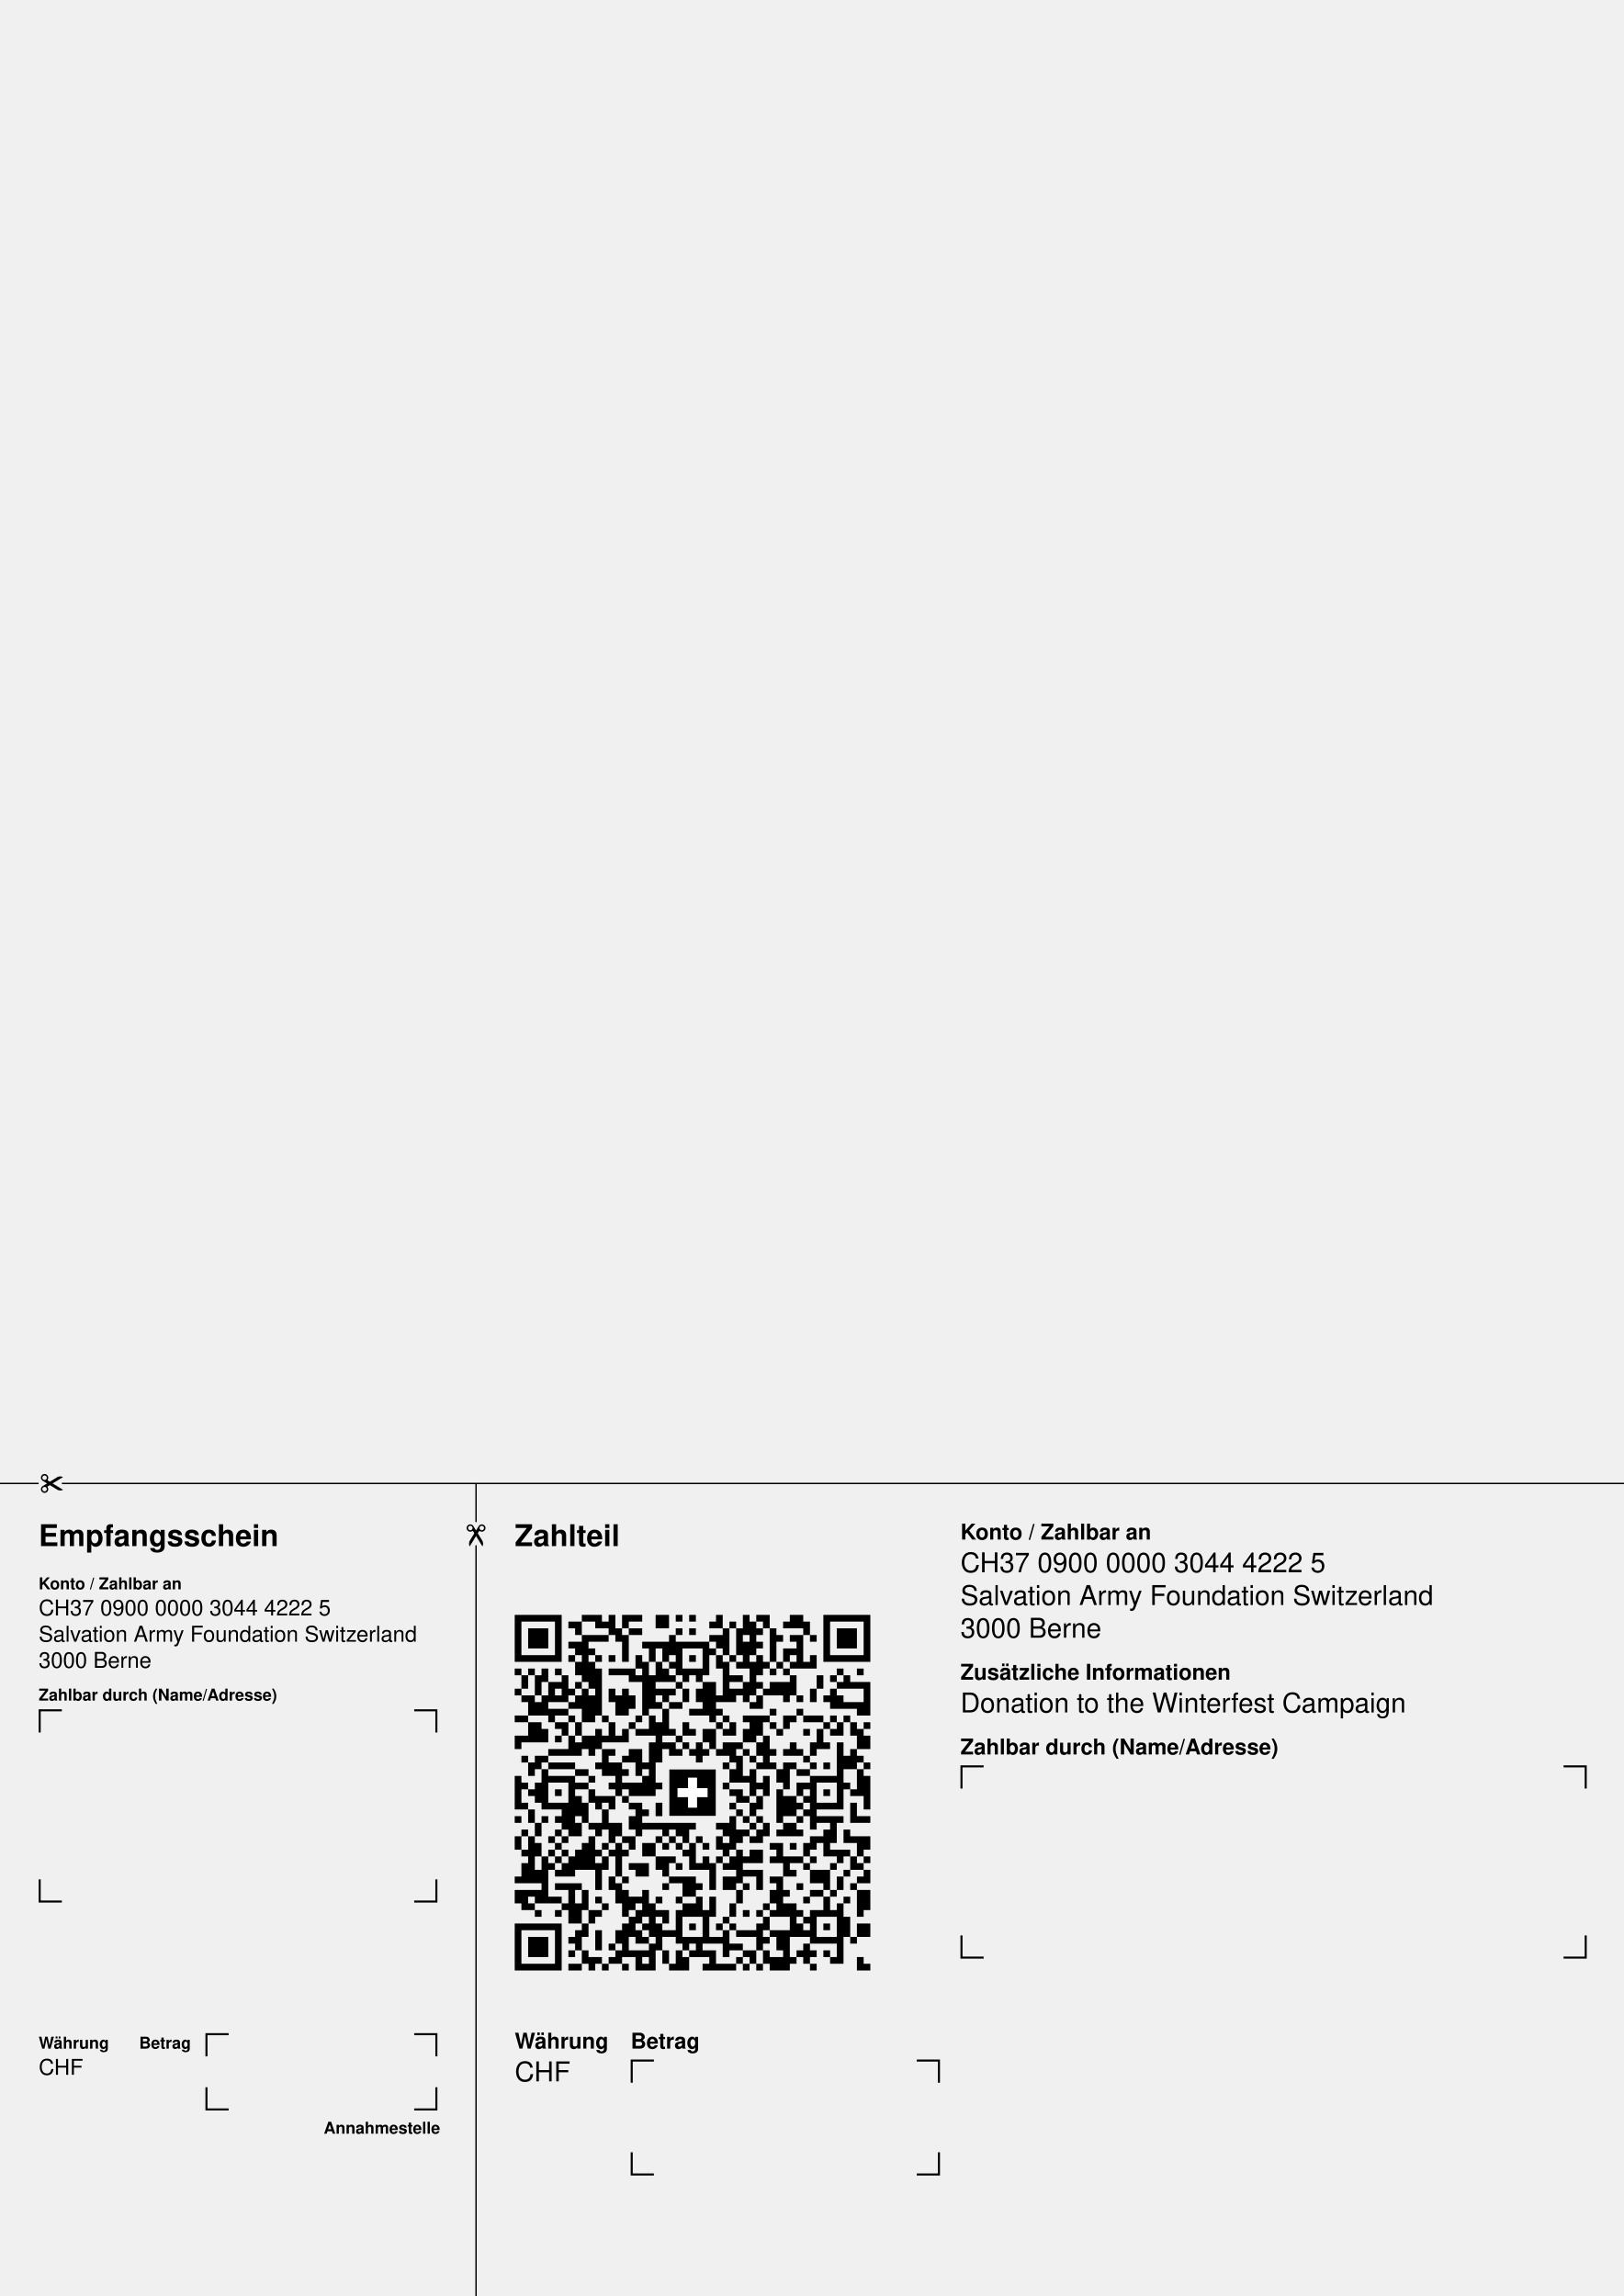
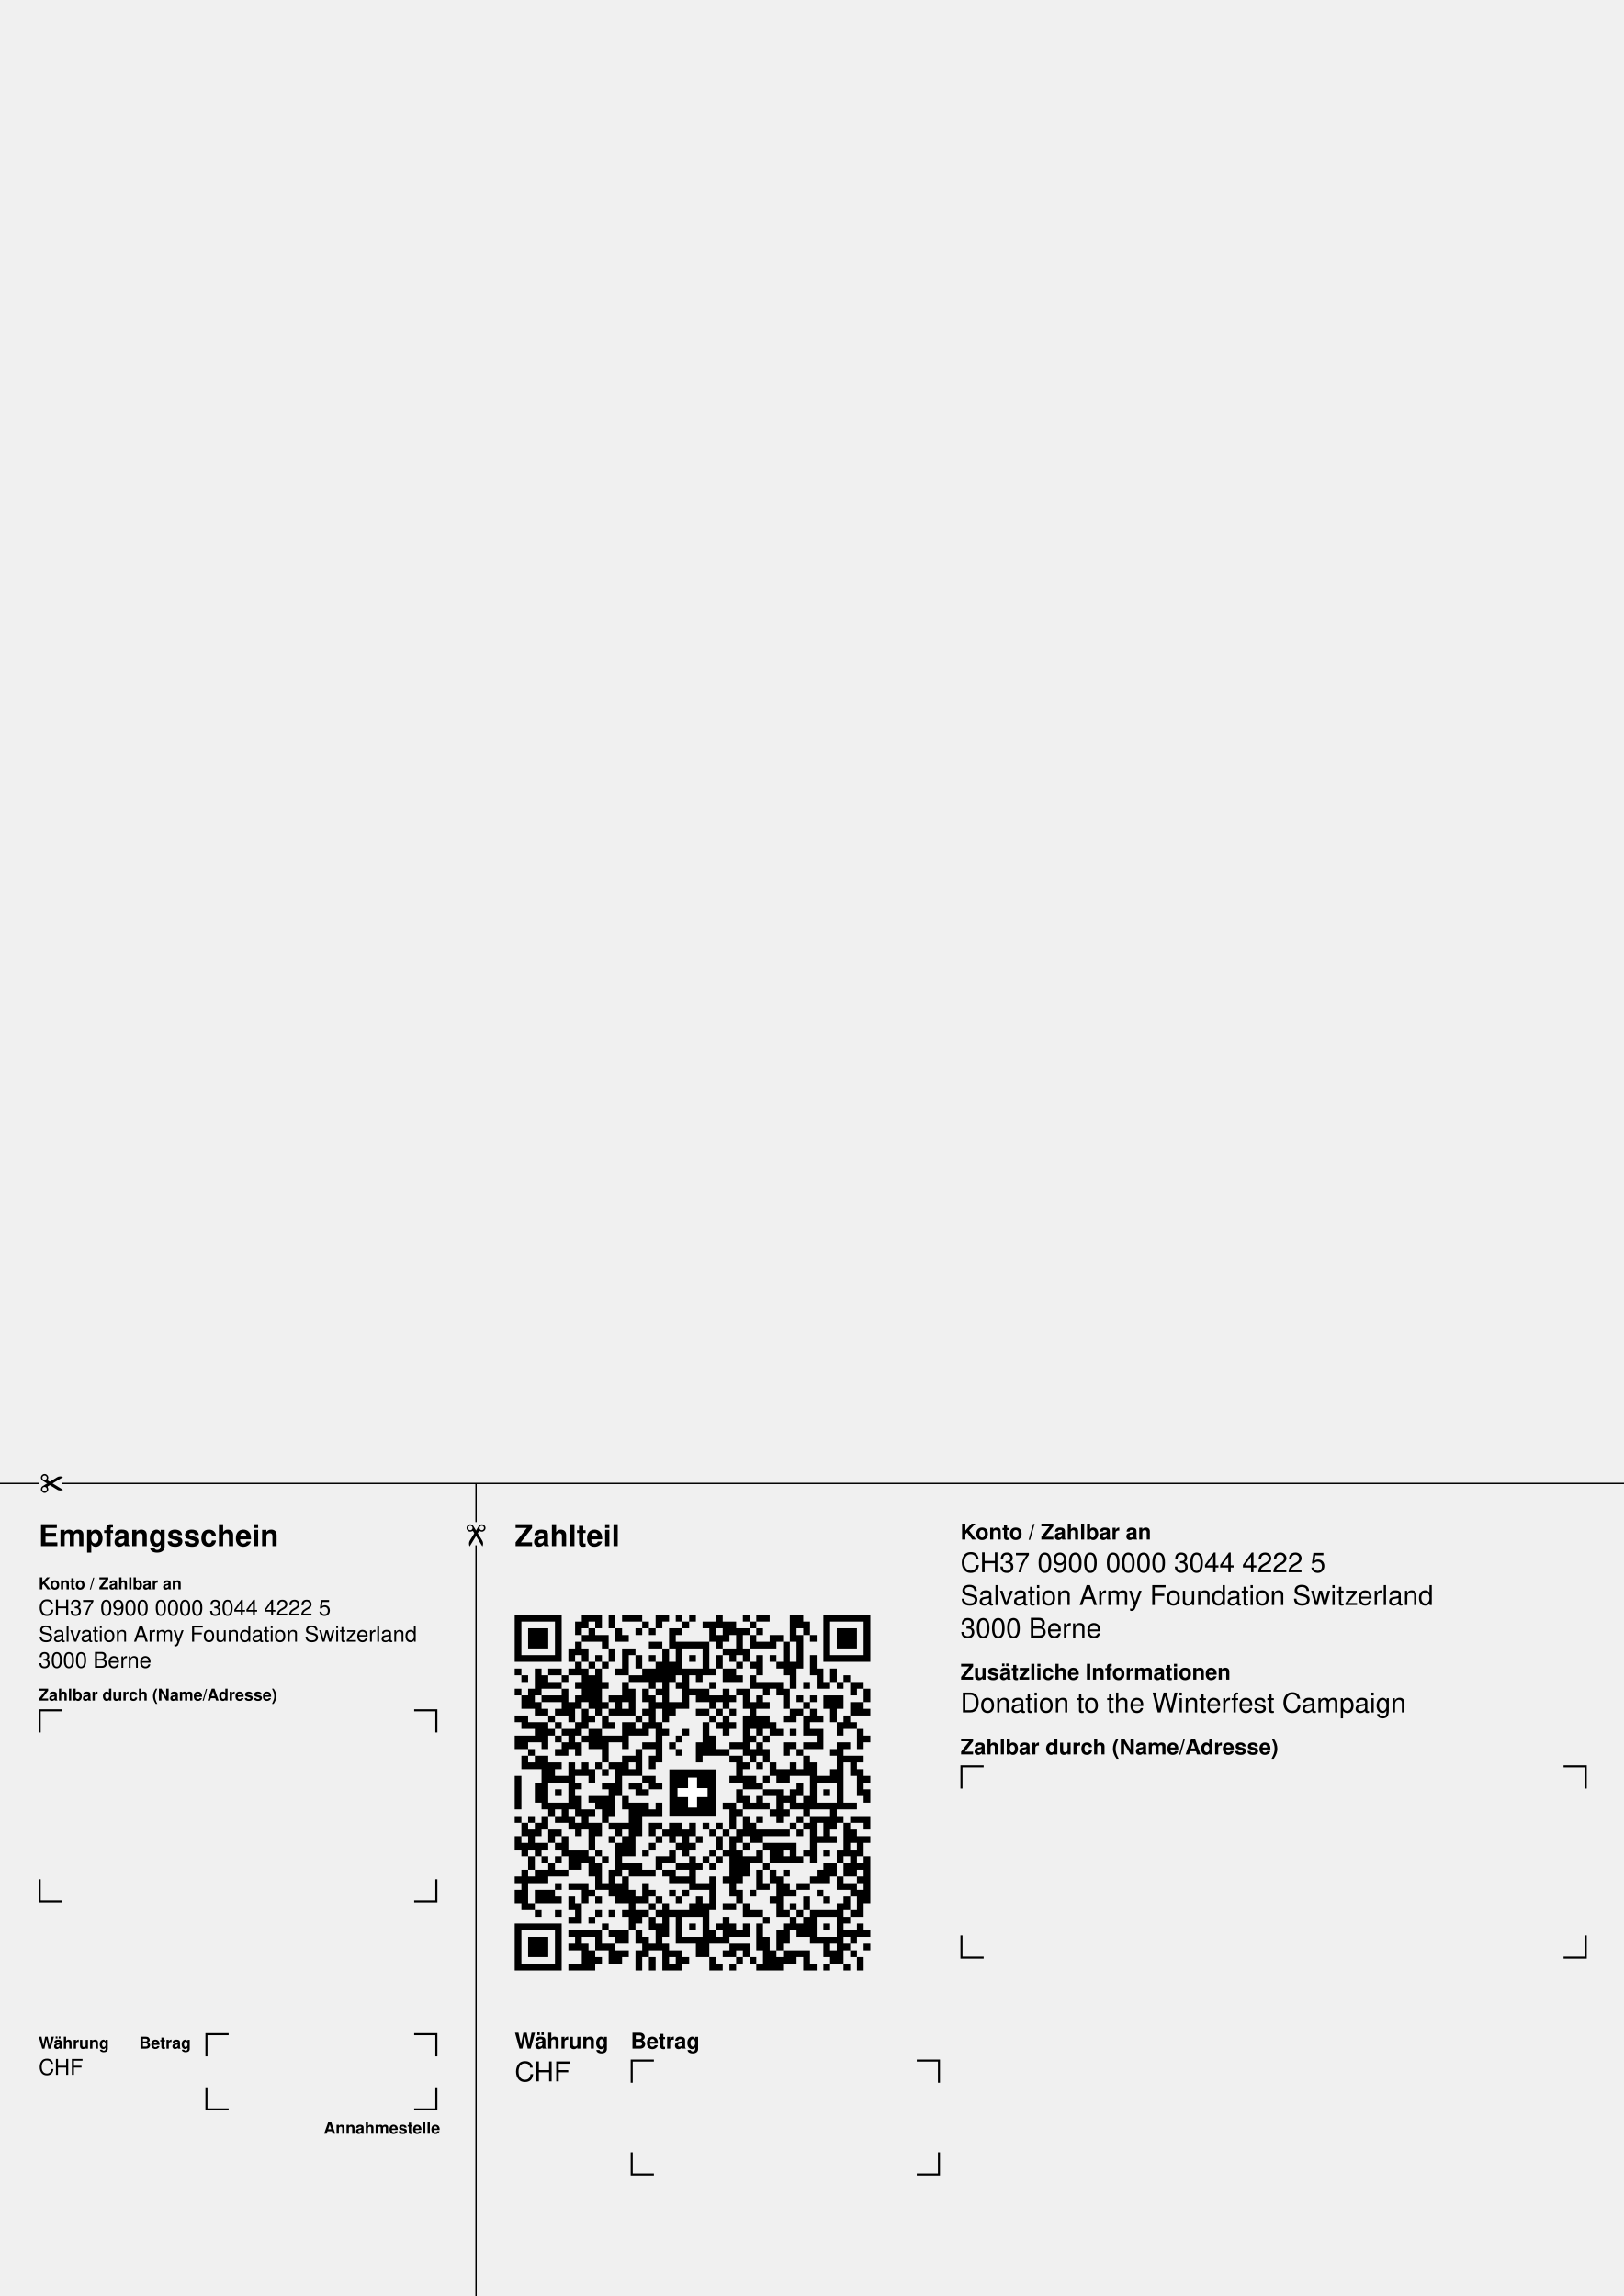
<svg xmlns="http://www.w3.org/2000/svg" width="210mm" height="297mm" version="1.1" viewBox="0 0 595.276 841.89">
  <g font-family="Helvetica,Arial" transform="translate(0 841.89)">
    <g transform="translate(188.702 -119.367) scale(2.46)">
-       <path d="M0,-53h7v1h-7zm10,0h3v1h-3zm4,0h1v3h-1zm2,0h3v1h-3zm5,0h2v2h-2zm3,0h1v1h-1z m2,0h1v1h-1zm4,0h1v2h-1zm4,0h1v3h-1zm2,0h2v1h-2zm5,0h2v2h-2zm5,0h7v1h-7z m-46,1h1v6h-1zm6,0h1v6h-1zm2,0h2v1h-2zm4,0h2v1h-2zm4,0h1v1h-1zm13,0h1v1h-1z m3,0h1v1h-1zm3,-0h1v5h-1zm2,0h1v1h-1zm3,0h1v1h-1zm3,0h1v2h-1zm3,-0h1v6h-1z m6,0h1v6h-1zm-50,1h3v3h-3zm7,0h1v1h-1zm6,0h1v2h-1zm2,0h2v1h-2zm7,0h1v1h-1z m2,0h1v1h-1zm5,-0h1v4h-1zm2,0h1v4h-1zm3,0h1v1h-1zm2,-0h1v5h-1zm10,0h3v3h-3z m-38,1h1v7h-1zm1,0h3v1h-3zm5,-0h1v4h-1zm7,0h1v3h-1zm6,0h2v1h-2zm10,0h1v1h-1z m2,0h2v1h-2zm3,0h1v1h-1zm-36,1h2v1h-2zm11,0h4v1h-4zm5,0h5v1h-5zm6,0h1v1h-1z m4,0h1v4h-1zm2,0h1v1h-1zm6,0h1v4h-1zm-33,1h1v1h-1zm2,0h1v1h-1zm9,0h1v2h-1z m2,0h1v2h-1zm2,0h1v4h-1zm4,0h1v4h-1zm1,-0h1v1h-1zm11,0h2v1h-2zm-39,1h5v1h-5z m7,0h1v1h-1zm4,0h1v1h-1zm2,0h1v1h-1zm4,0h1v2h-1zm8,-0h1v1h-1zm4,0h1v2h-1z m2,-0h1v1h-1zm4,0h1v3h-1zm4,-0h1v1h-1zm4,0h1v2h-1zm3,-0h5v1h-5zm-38,1h1v2h-1z m2,0h1v4h-1zm8,-0h1v8h-1zm2,0h1v3h-1zm2,0h1v1h-1zm8,-0h1v6h-1zm2,0h1v1h-1z m2,0h1v5h-1zm2,0h1v1h-1zm2,0h1v1h-1zm2,0h1v1h-1zm2,0h1v1h-1zm-43,1h1v1h-1z m2,0h1v1h-1zm2,0h1v2h-1zm2,0h1v1h-1zm6,-0h1v7h-1zm2,0h4v1h-4zm8,0h1v2h-1z m3,0h3v1h-3zm13,0h1v1h-1zm2,0h1v1h-1zm8,0h1v1h-1zm3,0h1v1h-1zm-50,1h1v2h-1z m2,0h1v3h-1zm4,-0h1v4h-1zm10,0h2v1h-2zm3,-0h1v5h-1zm3,0h1v1h-1zm2,0h1v1h-1z m2,0h1v1h-1zm5,0h2v1h-2zm9,0h1v3h-1zm4,0h1v2h-1zm2,0h1v1h-1zm2,0h1v2h-1z m-44,1h1v3h-1zm1,0h1v1h-1zm3,0h1v1h-1zm15,0h1v1h-1zm4,-0h2v5h-2zm6,0h1v3h-1z m2,0h1v1h-1zm2,0h3v2h-3zm10,0h1v1h-1zm2,0h3v1h-3zm-50,1h1v1h-1zm8,0h1v1h-1z m2,-0h1v5h-1zm4,0h1v2h-1zm2,0h1v4h-1zm5,0h3v1h-3zm4,-0h1v2h-1zm2,0h1v2h-1z m5,0h2v1h-2zm5,0h1v1h-1zm7,-0h1v2h-1zm3,0h1v3h-1zm5,0h1v4h-1zm-51,1h2v1h-2z m3,0h1v3h-1zm2,0h1v1h-1zm3,0h1v2h-1zm2,0h1v4h-1zm4,0h1v3h-1zm2,0h1v2h-1z m5,0h1v1h-1zm8,0h1v1h-1zm2,0h1v1h-1zm4,0h1v2h-1zm4,0h1v1h-1zm2,0h1v1h-1z m4,0h1v1h-1zm2,0h1v2h-1zm-46,1h2v2h-2zm6,0h1v1h-1zm13,0h1v1h-1zm2,0h2v1h-2z m12,0h1v1h-1zm14,0h3v1h-3zm-44,1h3v1h-3zm17,0h1v4h-1zm4,0h2v1h-2zm4,0h1v1h-1z m8,0h1v1h-1zm4,0h1v1h-1zm9,0h1v1h-1zm-51,1h2v1h-2zm5,0h1v1h-1zm3,0h1v1h-1z m5,0h1v1h-1zm5,0h1v1h-1zm2,0h1v3h-1zm9,0h1v1h-1zm2,0h1v1h-1zm3,0h4v1h-4z m6,0h2v1h-2zm3,0h3v1h-3zm4,0h1v1h-1zm2,0h1v1h-1zm-47,1h2v3h-2zm4,0h2v1h-2z m3,0h1v2h-1zm5,0h1v3h-1zm3,0h1v1h-1zm4,0h1v6h-1zm4,0h1v2h-1zm5,0h1v1h-1z m2,0h1v2h-1zm3,0h2v2h-2zm3,0h1v1h-1zm2,0h1v1h-1zm6,0h1v1h-1zm2,0h1v2h-1z m2,0h1v2h-1zm2,0h1v1h-1zm-48,1h1v2h-1zm3,0h1v1h-1zm5,0h1v3h-1zm4,0h1v2h-1z m2,0h2v1h-2zm5,0h1v1h-1zm3,0h1v1h-1zm2,0h2v2h-2zm3,0h1v1h-1zm3,0h1v2h-1z m5,0h1v1h-1zm4,0h1v1h-1zm2,0h1v3h-1zm2,0h1v1h-1zm4,0h1v3h-1zm-51,1h2v1h-2z m6,0h1v1h-1zm2,0h1v3h-1zm2,0h2v2h-2zm3,0h1v1h-1zm2,0h1v1h-1zm9,0h1v1h-1z m11,0h1v1h-1zm2,0h1v5h-1zm15,0h1v2h-1zm-52,1h1v1h-1zm9,0h1v2h-1zm11,0h1v8h-1z m2,0h2v1h-2zm3,0h1v1h-1zm2,0h1v3h-1zm2,0h1v1h-1zm2,0h2v2h-2zm2,0h1v1h-1z m3,0h1v2h-1zm5,0h1v2h-1zm3,0h1v2h-1zm2,0h1v1h-1zm2,0h1v10h-1zm-43,1h3v1h-3z m6,0h1v1h-1zm2,0h1v4h-1zm1,0h1v1h-1zm3,0h2v2h-2zm6,0h2v1h-2zm3,0h1v1h-1z m2,0h1v1h-1zm2,0h1v1h-1zm4,0h1v1h-1zm4,0h1v1h-1zm2,0h1v1h-1zm2,0h1v1h-1z m8,0h1v3h-1zm-49,1h1v1h-1zm2,0h2v1h-2zm13,0h1v1h-1zm16,0h2v1h-2zm3,0h1v1h-1z m8,0h1v1h-1zm6,0h1v2h-1zm2,0h1v1h-1zm-49,1h2v1h-2zm3,0h4v1h-4zm7,0h1v1h-1z m2,0h2v2h-2zm4,0h2v1h-2zm13,0h1v1h-1zm2,0h1v3h-1zm3,0h1v1h-1zm2,0h1v1h-1z m2,0h1v4h-1zm1,0h1v1h-1zm3,0h1v1h-1zm2,0h1v1h-1zm6,0h1v1h-1zm-50,1h1v1h-1z m2,0h1v6h-1zm5,0h2v1h-2zm7,0h1v1h-1zm2,0h1v1h-1zm14,0h1v2h-1zm3,0h1v4h-1z m4,0h1v2h-1zm3,0h2v1h-2zm9,0h1v4h-1zm-51,1h1v5h-1zm5,0h4v1h-4zm6,0h1v1h-1z m4,0h1v3h-1zm4,0h1v3h-1zm15,0h1v1h-1zm3,0h1v3h-1zm7,0h1v8h-1zm1,0h3v1h-3z m7,0h1v5h-1zm-51,1h1v1h-1zm2,0h1v3h-1zm5,0h1v8h-1zm1,0h2v1h-2zm5,0h1v1h-1z m2,0h3v1h-3zm5,0h1v1h-1zm10,0h1v1h-1zm5,0h1v1h-1zm6,0h2v1h-2zm7,0h1v1h-1z m-47,1h1v1h-1zm4,0h1v1h-1zm5,0h1v2h-1zm6,0h2v1h-2zm15,0h2v1h-2zm7,0h1v5h-1z m3,0h1v1h-1zm4,0h1v1h-1zm4,0h1v1h-1zm-41,1h1v3h-1zm3,0h3v1h-3zm4,0h1v1h-1z m17,0h2v1h-2zm3,0h1v2h-1zm4,-0h2v3h-2zm3,0h1v1h-1zm-42,1h1v1h-1zm4,0h3v1h-3z m5,0h1v3h-1zm2,0h1v1h-1zm2,0h1v1h-1zm3,0h2v1h-2zm4,-0h1v2h-1zm11,0h1v1h-1z m3,-0h1v2h-1zm7,0h1v1h-1zm3,0h3v1h-3zm5,0h1v3h-1zm-48,1h1v2h-1zm5,0h1v3h-1z m6,0h1v3h-1zm5,-0h1v4h-1zm1,0h1v1h-1zm14,0h1v1h-1zm10,0h1v1h-1zm-43,1h1v1h-1z m4,0h1v1h-1zm2,0h1v1h-1zm11,0h1v2h-1zm15,-0h1v5h-1zm2,0h1v1h-1zm2,0h1v1h-1z m6,0h1v1h-1zm3,0h4v1h-4zm6,0h2v1h-2zm-48,1h1v2h-1zm6,0h1v2h-1zm2,0h2v1h-2z m3,-0h2v2h-2zm5,0h8v1h-8zm11,0h2v1h-2zm5,0h1v1h-1zm2,-0h1v2h-1zm3,0h2v2h-2z m7,0h1v3h-1zm-46,1h1v1h-1zm5,0h1v1h-1zm6,0h1v1h-1zm10,0h1v1h-1zm2,0h2v1h-2z m7,0h1v1h-1zm2,0h2v1h-2zm3,0h1v2h-1zm3,0h1v1h-1zm3,0h1v1h-1zm4,0h1v4h-1z m3,0h1v2h-1zm-49,1h1v2h-1zm2,0h1v7h-1zm3,-0h1v1h-1zm2,0h1v1h-1zm4,0h1v5h-1z m3,0h1v1h-1zm2,0h2v1h-2zm5,0h1v1h-1zm2,0h1v1h-1zm2,0h1v1h-1zm2,0h1v1h-1z m3,0h1v2h-1zm3,0h1v1h-1zm2,0h1v1h-1zm9,0h2v1h-2zm6,0h3v1h-3zm-47,1h1v2h-1z m3,0h1v1h-1zm4,0h1v4h-1zm3,0h1v1h-1zm2,0h1v5h-1zm2,0h1v1h-1zm2,0h2v2h-2z m3,0h1v1h-1zm2,0h1v1h-1zm2,0h1v4h-1zm2,0h1v1h-1zm3,0h1v2h-1zm7,0h2v1h-2z m3,0h1v1h-1zm2,0h2v1h-2zm8,0h2v1h-2zm-50,1h1v1h-1zm4,0h1v1h-1zm2,0h1v1h-1z m2,0h1v3h-1zm3,0h1v1h-1zm2,0h1v1h-1zm2,0h1v1h-1zm9,0h1v1h-1zm8,0h1v5h-1z m2,0h2v2h-2zm4,0h1v2h-1zm4,0h1v1h-1zm4,0h3v1h-3zm4,0h1v1h-1zm-47,1h1v7h-1z m2,0h1v1h-1zm2,0h1v3h-1zm5,0h1v2h-1zm8,0h2v2h-2zm2,0h1v1h-1zm5,0h1v2h-1z m2,0h1v1h-1zm2,0h1v2h-1zm2,0h1v1h-1zm4,0h1v1h-1zm2,0h3v1h-3zm4,0h1v1h-1z m4,0h1v1h-1zm2,0h1v2h-1zm2,0h1v1h-1zm-51,1h1v3h-1zm4,0h1v1h-1zm2,0h1v2h-1z m5,0h1v4h-1zm5,0h3v1h-3zm7,0h1v1h-1zm3,0h1v1h-1zm2,0h1v4h-1zm2,0h1v1h-1z m9,0h1v2h-1zm3,0h1v1h-1zm4,0h1v1h-1zm4,0h1v1h-1zm-48,1h1v2h-1zm3,0h1v1h-1z m12,0h2v1h-2zm4,0h1v1h-1zm12,0h3v1h-3zm7,0h1v1h-1zm3,0h3v2h-3zm5,0h1v1h-1z m3,0h1v2h-1zm-52,1h1v1h-1zm14,0h1v2h-1zm2,0h1v1h-1zm7,0h4v1h-4zm8,0h2v2h-2z m5,0h1v2h-1zm2,0h2v1h-2zm10,0h1v2h-1zm3,0h1v1h-1zm-45,1h4v1h-4zm9,0h1v3h-1z m7,0h1v1h-1zm3,0h2v2h-2zm2,0h1v1h-1zm7,0h1v1h-1zm5,0h1v5h-1zm3,0h1v1h-1z m4,0h1v1h-1zm4,0h1v1h-1zm-50,1h4v1h-4zm8,0h1v5h-1zm2,0h1v3h-1zm6,0h1v4h-1z m3,0h1v4h-1zm14,-0h1v2h-1zm5,0h1v2h-1zm2,0h1v1h-1zm4,0h2v1h-2zm3,0h1v1h-1z m4,0h2v3h-2zm-51,1h2v1h-2zm3,0h1v1h-1zm2,0h2v1h-2zm7,0h1v1h-1zm5,0h2v1h-2z m4,0h1v1h-1zm3,0h1v1h-1zm3,0h1v3h-1zm2,0h1v3h-1zm14,-0h1v1h-1zm3,0h1v3h-1z m3,-0h1v1h-1zm-48,1h2v1h-2zm6,0h1v1h-1zm2,0h1v3h-1zm4,-0h1v1h-1zm4,0h1v1h-1z m3,0h1v5h-1zm5,0h2v2h-2zm7,0h1v2h-1zm5,0h1v1h-1zm3,0h2v2h-2zm8,0h1v9h-1z m-45,1h1v1h-1zm3,0h1v1h-1zm5,0h2v1h-2zm7,0h1v2h-1zm3,0h2v1h-2zm3,0h1v5h-1z m4,0h1v5h-1zm6,0h1v1h-1zm2,0h1v1h-1zm2,0h1v1h-1zm4,0h1v1h-1zm2,0h1v5h-1z m1,0h1v1h-1zm2,0h1v1h-1zm4,0h1v1h-1zm-40,1h1v1h-1zm6,0h1v3h-1zm5,0h1v1h-1z m9,0h1v1h-1zm6,0h1v2h-1zm4,0h1v3h-1zm2,0h1v1h-1zm6,0h1v3h-1zm-49,1h7v1h-7z m10,0h1v2h-1zm6,0h1v5h-1zm3,0h1v1h-1zm2,0h1v4h-1zm5,0h1v1h-1zm4,0h1v1h-1z m2,0h1v1h-1zm4,0h1v4h-1zm6,0h1v2h-1zm4,0h1v1h-1zm5,0h2v2h-2zm-51,1h1v6h-1z m6,0h1v6h-1zm3,0h1v3h-1zm3,0h1v3h-1zm3,0h1v2h-1zm3,0h1v2h-1zm4,-0h2v1h-2z m9,0h1v4h-1zm2,-0h3v1h-3zm5,0h3v1h-3zm5,0h1v1h-1zm-41,1h3v3h-3zm6,-0h1v1h-1z m11,0h1v1h-1zm6,0h3v1h-3zm4,0h2v1h-2zm8,0h1v1h-1zm2,0h2v2h-2zm6,-0h3v1h-3z m5,0h1v1h-1zm-36,1h1v1h-1zm6,0h1v4h-1zm5,0h1v1h-1zm2,0h1v2h-1zm5,0h2v1h-2z m11,0h1v3h-1zm-35,1h1v1h-1zm2,0h1v2h-1zm5,0h1v2h-1zm2,0h3v1h-3zm5,0h1v2h-1z m2,0h1v3h-1zm2,0h1v1h-1zm2,0h2v1h-2zm6,0h2v1h-2zm3,0h1v2h-1zm3,0h1v3h-1z m2,0h1v1h-1zm2,0h1v1h-1zm2,0h1v1h-1zm-35,1h2v1h-2zm3,0h1v1h-1zm4,0h1v2h-1z m7,0h1v2h-1zm4,0h1v2h-1zm4,0h1v1h-1zm2,0h1v1h-1zm3,0h2v2h-2zm3,0h1v1h-1z m6,0h1v1h-1zm4,0h1v2h-1zm-50,1h5v1h-5zm7,0h2v1h-2zm3,0h1v1h-1zm2,0h1v1h-1z m3,0h1v1h-1zm3,0h1v1h-1zm4,0h1v1h-1zm5,0h1v1h-1zm2,0h3v1h-3zm4,0h1v1h-1z m2,0h1v1h-1zm8,0h1v1h-1zm8,0h1v1h-1z" fill="#000000" />
+       <path d="M0,-53h7v1h-7zm10,0h3v1h-3zm4,0h1v2h-1zm2,0h3v1h-3zm5,0h2v1h-2zm3,0h1v1h-1z m2,0h1v1h-1zm4,0h1v2h-1zm4,0h1v1h-1zm2,0h2v1h-2zm5,0h2v2h-2zm5,0h7v1h-7z m-46,1h1v6h-1zm6,0h1v6h-1zm3,0h2v1h-2zm3,0h1v1h-1zm7,0h1v1h-1zm2,0h1v1h-1z m4,0h1v1h-1zm3,0h2v1h-2zm3,0h2v2h-2zm4,0h1v1h-1zm8,0h1v2h-1zm3,-0h1v6h-1z m6,0h1v6h-1zm-50,1h3v3h-3zm7,0h1v1h-1zm2,0h1v2h-1zm4,0h1v2h-1zm3,0h1v1h-1z m2,0h1v1h-1zm3,0h1v3h-1zm1,0h1v1h-1zm5,0h1v2h-1zm4,-0h1v4h-1zm1,0h1v1h-1z m2,0h1v1h-1zm5,0h1v2h-1zm7,0h3v3h-3zm-38,1h1v1h-1zm2,0h2v1h-2zm4,0h1v1h-1z m14,0h2v1h-2zm5,0h1v2h-1zm3,0h2v1h-2zm4,0h1v5h-1zm2,0h1v1h-1zm-35,1h1v2h-1z m4,0h1v1h-1zm7,0h2v1h-2zm4,0h5v1h-5zm6,0h1v1h-1zm6,0h3v1h-3zm4,0h1v5h-1z m-32,1h1v2h-1zm2,0h1v2h-1zm4,0h1v2h-1zm2,0h1v4h-1zm1,-0h1v1h-1zm5,0h1v11h-1z m2,0h1v4h-1zm4,0h1v4h-1zm3,-0h2v1h-2zm3,0h1v2h-1zm-33,1h5v1h-5zm11,0h1v1h-1z m6,0h1v2h-1zm2,-0h1v1h-1zm6,0h1v1h-1zm4,0h1v2h-1zm2,-0h1v1h-1zm4,0h1v3h-1z m2,-0h1v1h-1zm6,0h1v3h-1zm3,-0h5v1h-5zm-38,1h1v2h-1zm2,0h1v1h-1zm2,0h1v1h-1z m8,0h1v3h-1zm2,0h1v3h-1zm10,0h1v1h-1zm2,0h1v1h-1zm4,0h1v1h-1zm2,0h1v4h-1z m-41,1h1v1h-1zm3,0h1v4h-1zm2,0h2v1h-2zm3,0h1v1h-1zm2,-0h1v5h-1zm2,0h1v7h-1z m3,0h1v1h-1zm4,0h2v2h-2zm6,-0h1v6h-1zm1,0h2v1h-2zm3,0h1v1h-1zm2,0h2v2h-2z m14,0h1v3h-1zm2,0h1v2h-1zm-46,1h1v1h-1zm3,0h1v2h-1zm3,0h1v1h-1zm4,-0h1v5h-1z m6,0h2v1h-2zm10,0h1v1h-1zm6,0h1v1h-1zm2,0h1v2h-1zm14,0h1v1h-1zm-44,1h2v1h-2z m4,0h1v1h-1zm4,0h1v1h-1zm3,-0h1v3h-1zm4,0h1v1h-1zm4,0h1v1h-1zm5,0h1v1h-1z m7,0h4v1h-4zm7,0h1v1h-1zm3,0h1v1h-1zm2,0h1v1h-1zm2,0h2v1h-2zm-50,1h1v1h-1z m2,-0h1v3h-1zm5,0h1v4h-1zm10,0h1v4h-1zm2,0h1v2h-1zm2,0h1v1h-1zm5,0h3v1h-3z m5,-0h1v3h-1zm2,0h2v1h-2zm4,0h1v1h-1zm2,0h2v1h-2zm11,0h1v1h-1zm2,-0h1v2h-1z m-51,1h1v2h-1zm3,0h3v1h-3zm5,0h1v2h-1zm5,0h2v1h-2zm6,0h1v5h-1zm7,0h4v1h-4z m5,0h1v1h-1zm2,0h1v2h-1zm2,0h1v2h-1zm4,0h1v2h-1zm2,0h1v1h-1zm2,0h1v1h-1z m2,0h3v2h-3zm-43,1h1v2h-1zm5,0h1v3h-1zm5,0h1v1h-1zm2,0h1v2h-1zm6,0h1v1h-1z m2,0h2v1h-2zm6,0h1v1h-1zm6,0h1v4h-1zm2,0h1v1h-1zm6,0h1v1h-1zm7,0h2v2h-2z m-46,1h1v1h-1zm2,0h1v1h-1zm4,0h1v3h-1zm4,0h1v1h-1zm2,0h1v1h-1zm3,0h1v1h-1z m4,0h1v1h-1zm4,0h2v1h-2zm3,0h1v1h-1zm2,0h1v1h-1zm9,0h2v1h-2zm3,0h1v2h-1z m3,0h1v2h-1zm5,0h1v1h-1zm-52,1h2v1h-2zm5,0h1v1h-1zm6,0h1v1h-1zm2,0h1v2h-1z m5,0h1v1h-1zm11,0h1v1h-1zm2,0h1v3h-1zm3,0h1v6h-1zm2,0h2v2h-2zm4,0h2v1h-2z m3,0h1v3h-1zm2,0h1v1h-1zm4,0h1v2h-1zm-48,1h4v1h-4zm5,0h1v1h-1zm3,0h1v2h-1z m5,0h1v1h-1zm2,0h2v2h-2zm3,0h1v2h-1zm2,0h1v6h-1zm7,0h1v5h-1zm2,0h1v1h-1z m2,0h1v1h-1zm6,0h1v2h-1zm10,0h1v2h-1zm2,0h1v1h-1zm-47,1h2v2h-2zm2,0h1v1h-1z m2,0h2v1h-2zm4,0h2v3h-2zm7,0h1v1h-1zm4,0h1v1h-1zm3,0h1v1h-1zm11,0h1v1h-1z m3,0h1v1h-1zm2,0h1v1h-1zm3,0h2v1h-2zm7,0h1v3h-1zm-51,1h2v2h-2zm2,0h1v1h-1z m4,0h1v1h-1zm2,0h1v2h-1zm2,0h1v1h-1zm3,0h4v1h-4zm11,0h1v1h-1zm5,0h1v3h-1z m6,0h1v1h-1zm2,0h1v1h-1zm8,0h1v2h-1zm7,0h1v1h-1zm-48,1h1v1h-1zm3,0h1v2h-1z m2,0h1v2h-1zm4,0h1v3h-1zm3,0h1v1h-1zm3,0h2v1h-2zm4,0h1v1h-1zm4,0h1v3h-1z m5,0h2v1h-2zm4,0h1v2h-1zm4,0h2v1h-2zm3,0h2v1h-2zm5,0h1v10h-1zm1,0h1v1h-1z m-47,1h1v1h-1zm4,0h1v1h-1zm12,0h1v4h-1zm6,0h1v1h-1zm6,0h2v1h-2zm5,0h1v2h-1z m2,0h1v2h-1zm3,0h1v1h-1zm2,0h1v1h-1zm5,0h1v1h-1zm-46,1h1v2h-1zm2,0h2v2h-2z m13,0h1v3h-1zm1,0h1v1h-1zm3,0h1v2h-1zm12,0h2v1h-2zm11,0h1v3h-1zm6,0h3v1h-3z m-47,1h1v1h-1zm3,0h1v3h-1zm1,0h1v1h-1zm2,0h1v7h-1zm2,0h1v2h-1zm2,0h1v1h-1z m2,0h2v1h-2zm19,0h1v3h-1zm1,0h1v1h-1zm2,0h1v1h-1zm2,0h1v2h-1zm3,0h1v2h-1z m3,0h1v7h-1zm6,0h1v2h-1zm-46,1h1v6h-1zm5,0h1v1h-1zm2,0h1v2h-1zm2,0h1v1h-1z m2,0h1v4h-1zm2,0h1v1h-1zm22,0h2v2h-2zm3,0h1v1h-1zm5,0h1v2h-1zm4,0h1v4h-1z m-51,1h1v5h-1zm6,0h2v1h-2zm13,0h2v1h-2zm13,0h1v1h-1zm2,0h2v2h-2zm3,0h1v1h-1z m8,0h2v1h-2zm7,0h1v1h-1zm-49,1h1v3h-1zm6,0h1v1h-1zm4,0h2v1h-2zm4,0h2v1h-2z m3,0h2v1h-2zm16,0h1v1h-1zm6,0h1v2h-1zm-36,1h1v1h-1zm8,-0h1v4h-1zm4,0h2v1h-2z m15,0h1v2h-1zm4,0h3v1h-3zm4,0h1v3h-1zm5,0h1v1h-1zm6,0h1v2h-1zm-43,1h1v3h-1z m2,0h3v1h-3zm5,0h1v2h-1zm18,0h1v2h-1zm2,0h1v2h-1zm3,0h1v4h-1zm1,0h1v1h-1z m3,-0h1v3h-1zm-38,1h3v1h-3zm7,0h2v1h-2zm5,-0h2v5h-2zm2,0h1v2h-1zm2,0h1v2h-1z m10,0h2v1h-2zm4,0h1v1h-1zm2,0h1v1h-1zm5,0h1v1h-1zm3,0h3v1h-3zm4,0h2v1h-2z m-44,1h1v1h-1zm2,0h1v2h-1zm3,0h1v3h-1zm1,-0h1v1h-1zm2,0h1v2h-1zm7,-0h1v1h-1z m12,0h1v3h-1zm1,-0h1v1h-1zm5,0h1v1h-1zm2,0h1v1h-1zm7,0h1v3h-1zm-47,1h1v1h-1z m2,0h1v1h-1zm2,0h1v2h-1zm2,0h1v1h-1zm2,0h1v2h-1zm26,-0h1v3h-1zm2,0h1v1h-1z m6,0h1v1h-1zm2,0h1v7h-1zm1,0h2v1h-2zm3,0h1v1h-1zm2,0h3v1h-3zm-49,1h1v2h-1z m2,0h1v2h-1zm6,0h1v2h-1zm2,0h2v2h-2zm3,0h3v1h-3zm6,0h2v1h-2zm3,-0h2v2h-2z m3,0h1v2h-1zm2,0h1v1h-1zm2,0h1v1h-1zm5,-0h1v3h-1zm6,0h1v1h-1zm2,0h1v1h-1z m3,-0h1v3h-1zm3,0h1v5h-1zm3,0h1v1h-1zm-50,1h1v3h-1zm3,0h2v1h-2zm10,0h1v1h-1z m5,0h1v1h-1zm2,0h1v1h-1zm3,0h1v4h-1zm4,0h1v1h-1zm2,0h1v1h-1zm2,0h1v2h-1z m3,0h5v1h-5zm6,0h1v1h-1zm8,0h1v2h-1zm-50,1h1v2h-1zm5,0h1v1h-1zm2,0h1v3h-1z m4,0h1v2h-1zm3,0h1v1h-1zm2,0h2v3h-2zm5,0h1v1h-1zm2,0h1v1h-1zm4,0h1v1h-1z m3,0h1v2h-1zm2,0h1v9h-1zm4,0h1v1h-1zm9,0h1v1h-1zm2,0h1v1h-1zm4,0h1v3h-1z m1,0h1v1h-1zm-51,1h1v2h-1zm2,0h2v1h-2zm3,0h1v1h-1zm9,0h1v5h-1zm5,0h1v1h-1z m4,0h1v1h-1zm2,0h1v1h-1zm8,0h1v1h-1zm3,0h5v1h-5zm-34,1h1v1h-1zm5,0h3v2h-3z m4,0h1v1h-1zm7,0h1v1h-1zm4,0h1v2h-1zm6,0h1v1h-1zm2,0h1v1h-1zm2,0h1v5h-1z m3,0h1v2h-1zm2,0h2v2h-2zm3,0h1v2h-1zm2,0h1v1h-1zm3,0h1v1h-1zm2,0h1v2h-1z m2,0h1v4h-1zm-48,1h1v2h-1zm2,0h1v1h-1zm2,0h1v1h-1zm5,0h1v3h-1zm2,0h1v1h-1z m8,0h2v1h-2zm5,0h1v5h-1zm2,0h1v1h-1zm2,0h1v1h-1zm4,0h1v3h-1zm1,0h1v1h-1z m5,0h1v1h-1zm2,0h1v1h-1zm10,0h1v7h-1zm-47,1h1v2h-1zm3,0h2v1h-2zm4,0h1v4h-1z m4,0h3v1h-3zm5,0h1v1h-1zm3,0h2v1h-2zm3,0h1v1h-1zm2,0h1v1h-1zm8,0h1v1h-1z m9,0h2v2h-2zm3,0h1v2h-1zm2,0h1v1h-1zm-50,1h1v6h-1zm2,0h2v2h-2zm3,0h2v1h-2z m8,0h1v4h-1zm3,0h4v1h-4zm5,0h2v1h-2zm14,0h1v3h-1zm2,0h1v2h-1zm2,0h1v1h-1z m5,0h1v2h-1zm-45,1h1v1h-1zm2,0h1v1h-1zm14,0h1v4h-1zm7,0h3v1h-3zm6,0h1v5h-1z m2,0h1v1h-1zm8,0h1v6h-1zm5,0h1v1h-1zm2,0h1v1h-1zm2,0h1v2h-1zm3,0h1v1h-1z m-45,1h1v1h-1zm2,0h3v1h-3zm5,0h1v1h-1zm2,0h1v3h-1zm4,0h1v3h-1zm8,0h2v1h-2z m10,0h1v1h-1zm3,0h1v2h-1zm2,0h2v1h-2zm7,0h2v1h-2zm-49,1h1v2h-1zm3,0h3v2h-3z m7,0h2v1h-2zm7,0h1v6h-1zm3,0h1v1h-1zm3,0h1v1h-1zm2,0h1v1h-1zm8,-0h1v2h-1z m2,0h1v1h-1zm6,0h1v1h-1zm4,0h1v1h-1zm5,0h2v1h-2zm-44,1h1v1h-1zm2,0h1v2h-1z m2,0h1v1h-1zm2,0h1v1h-1zm6,0h1v1h-1zm3,0h1v1h-1zm3,0h1v1h-1zm3,0h1v3h-1z m11,-0h1v1h-1zm5,0h1v2h-1zm3,0h1v1h-1zm3,0h1v2h-1zm2,0h1v3h-1zm-49,1h1v1h-1z m7,0h1v3h-1zm11,-0h1v1h-1zm2,0h1v5h-1zm4,0h1v2h-1zm2,0h1v8h-1zm3,0h2v1h-2z m3,0h1v2h-1zm7,0h1v1h-1zm7,0h1v9h-1zm-45,1h1v1h-1zm3,0h1v1h-1zm6,0h1v1h-1z m2,0h1v1h-1zm2,0h1v1h-1zm2,0h2v1h-2zm3,0h1v1h-1zm2,0h3v1h-3zm12,0h2v1h-2z m5,0h1v1h-1zm2,0h1v1h-1zm2,0h1v5h-1zm1,0h3v1h-3zm5,0h1v1h-1zm-42,1h1v1h-1z m3,0h1v1h-1zm7,0h1v1h-1zm2,0h1v2h-1zm4,0h1v4h-1zm7,0h1v4h-1zm6,0h1v1h-1z m4,0h1v2h-1zm2,0h1v3h-1zm6,0h1v1h-1zm-49,1h7v1h-7zm13,0h1v1h-1zm8,0h1v4h-1z m5,0h1v1h-1zm4,0h1v1h-1zm2,0h1v2h-1zm2,0h1v2h-1zm2,0h1v4h-1zm4,0h1v3h-1z m2,0h1v2h-1zm4,0h1v1h-1zm5,0h1v2h-1zm-51,1h1v6h-1zm6,0h1v6h-1zm2,-0h5v1h-5z m6,0h3v1h-3zm4,0h1v2h-1zm11,0h1v2h-1zm4,-0h1v1h-1zm6,0h1v3h-1zm10,-0h2v1h-2z m3,0h1v1h-1zm-50,1h3v3h-3zm7,0h1v2h-1zm3,0h1v2h-1zm3,-0h2v1h-2zm4,0h1v3h-1z m6,-0h3v1h-3zm5,0h1v1h-1zm7,0h1v5h-1zm8,0h3v1h-3zm5,0h1v1h-1zm-42,1h1v1h-1z m2,0h1v4h-1zm3,0h2v1h-2zm7,0h1v1h-1zm2,0h1v4h-1zm5,0h1v2h-1zm5,0h3v1h-3z m14,0h1v2h-1zm3,0h1v1h-1zm3,0h1v1h-1zm-41,1h1v3h-1zm3,0h2v2h-2zm2,0h1v1h-1z m2,0h1v3h-1zm5,0h2v1h-2zm8,0h2v1h-2zm3,0h1v1h-1zm4,0h1v3h-1zm2,0h4v1h-4z m7,0h1v2h-1zm3,0h1v1h-1zm-38,1h1v1h-1zm8,0h1v2h-1zm4,0h2v1h-2zm5,0h1v2h-1z m4,0h1v1h-1zm2,0h1v1h-1zm4,0h3v1h-3zm4,0h1v2h-1zm8,0h1v2h-1zm-50,1h5v1h-5z m7,0h2v1h-2zm15,0h2v1h-2zm7,0h1v1h-1zm2,0h1v1h-1zm4,0h1v1h-1zm3,0h1v1h-1z m5,0h1v1h-1zm2,0h1v1h-1zm3,0h1v1h-1z" fill="#000000" />
    </g>
    <g transform="translate(188.702 -119.367)">
      <path d="M56.693,-73.701h17.008v17.008h-17.008z" fill="#000000" />
      <path d="M63.543,-70.709h3.307v11.024h-3.307zm-3.858,3.858h11.024v3.307h-11.024z" fill="#ffffff" />
    </g>
    <g transform="translate(188.702 -0)">
      <text x="0" y="-274.976" font-size="11" font-weight="bold">Zahlteil</text>
      <text x="0" y="-90.709" font-size="8" font-weight="bold">Währung</text>
      <text x="0" y="-78.709" font-size="10">CHF</text>
    </g>
    <g transform="translate(231.222 -0)">
      <text x="0" y="-90.709" font-size="8" font-weight="bold">Betrag</text>
      <path d="M0.375,-52.693l0,8.129l8.129,0m96.378,0l8.129,0l0,-8.129m0,-25.512l0,-8.129l-8.129,0m-96.378,0l-8.129,0l0,8.129" stroke="#000000" stroke-width="0.75" fill="none" />
    </g>
    <g transform="translate(352.12 -0)">
      <text x="0" y="-277.376" font-size="8" font-weight="bold">Konto / Zahlbar an</text>
      <text x="0" y="-265.376" font-size="10">CH37 0900 0000 3044 4222 5</text>
      <text x="0" y="-253.376" font-size="10">Salvation Army Foundation Switzerland</text>
      <text x="0" y="-241.376" font-size="10">3000 Berne</text>
      <text x="0" y="-225.976" font-size="8" font-weight="bold">Zusätzliche Informationen</text>
      <text x="0" y="-213.976" font-size="10">Donation to the Winterfest Campaign</text>
      <text x="0" y="-198.576" font-size="8" font-weight="bold">Zahlbar durch (Name/Adresse)</text>
      <path d="M0.375,-132.214l0,8.129l8.129,0m212.598,0l8.129,0l0,-8.129m0,-53.858l0,-8.129l-8.129,0m-212.598,0l-8.129,0l0,8.129" stroke="#000000" stroke-width="0.75" fill="none" />
    </g>
    <g transform="translate(14.173 -0)">
      <text x="0" y="-274.976" font-size="11" font-weight="bold">Empfangsschein</text>
      <text x="0" y="-259.134" font-size="6" font-weight="bold">Konto / Zahlbar an</text>
      <text x="0" y="-249.534" font-size="8">CH37 0900 0000 3044 4222 5</text>
      <text x="0" y="-239.934" font-size="8">Salvation Army Foundation Switzerland</text>
      <text x="0" y="-230.334" font-size="8">3000 Berne</text>
      <text x="0" y="-218.334" font-size="6" font-weight="bold">Zahlbar durch (Name/Adresse)</text>
      <path d="M0.375,-152.772l0,8.129l8.129,0m129.175,0l8.129,0l0,-8.129m0,-53.858l0,-8.129l-8.129,0m-129.175,0l-8.129,0l0,8.129" stroke="#000000" stroke-width="0.75" fill="none" />
      <text x="0" y="-90.709" font-size="6" font-weight="bold">Währung</text>
      <text x="0" y="-81.109" font-size="8">CHF</text>
    </g>
    <g transform="translate(51.024 -0)">
      <text x="0" y="-90.709" font-size="6" font-weight="bold">Betrag</text>
    </g>
    <path d="M75.692,-76.535l0,8.129l8.129,0m68.031,0l8.129,0l0,-8.129m0,-11.339l0,-8.129l-8.129,0m-68.031,0l-8.129,0l0,8.129" stroke="#000000" stroke-width="0.75" fill="none" />
    <text x="118.688" y="-59.528" font-size="6" font-weight="bold">Annahmestelle</text>
    <path d="M174.529,-0l0,-275.272m0,-8.504l0,-14.173m-174.529,0l14.173,0m8.504,0l573.222,0" stroke="#000000" stroke-width="0.5" fill="none" />
    <g transform="translate(171.468 -274.847) scale(0.006)">
      <path d="M131.754,-359.388c-33.041,54.539,-52.384,110.154,-52.384,192.144c0,62.702,15.27,120.654,41.122,167.596l567.598,-926.232c10.25,-16.724,34.279,-23.091,63.969,-5.805c33.06,19.242,71.495,30.268,112.507,30.268 c123.676,0,223.937,-100.261,223.937,-223.937c0,-123.676,-100.261,-223.937,-223.937,-223.937c-76.348,0,-143.773,38.208,-184.195,96.548l-548.617,893.353zm728.561,-904.861c75.929,0,137.48,61.551,137.48,137.48 c0,75.929,-61.551,137.48,-137.48,137.48c-75.929,0,-137.48,-61.551,-137.48,-137.48c0,-75.929,61.551,-137.48,137.48,-137.48z" fill="#000000" />
    </g>
    <g transform="translate(177.591 -274.847) scale(-0.006 0.006)">
      <path d="M131.754,-359.388c-33.041,54.539,-52.384,110.154,-52.384,192.144c0,62.702,15.27,120.654,41.122,167.596l567.598,-926.232c10.25,-16.724,34.279,-23.091,63.969,-5.805c33.06,19.242,71.495,30.268,112.507,30.268 c123.676,0,223.937,-100.261,223.937,-223.937c0,-123.676,-100.261,-223.937,-223.937,-223.937c-76.348,0,-143.773,38.208,-184.195,96.548l-548.617,893.353zm728.561,-904.861c75.929,0,137.48,61.551,137.48,137.48 c0,75.929,-61.551,137.48,-137.48,137.48c-75.929,0,-137.48,-61.551,-137.48,-137.48c0,-75.929,61.551,-137.48,137.48,-137.48z" fill="#000000" />
    </g>
    <g transform="translate(23.102 -294.888) rotate(-90) scale(0.006)">
      <path d="M131.754,-359.388c-33.041,54.539,-52.384,110.154,-52.384,192.144c0,62.702,15.27,120.654,41.122,167.596l567.598,-926.232c10.25,-16.724,34.279,-23.091,63.969,-5.805c33.06,19.242,71.495,30.268,112.507,30.268 c123.676,0,223.937,-100.261,223.937,-223.937c0,-123.676,-100.261,-223.937,-223.937,-223.937c-76.348,0,-143.773,38.208,-184.195,96.548l-548.617,893.353zm728.561,-904.861c75.929,0,137.48,61.551,137.48,137.48 c0,75.929,-61.551,137.48,-137.48,137.48c-75.929,0,-137.48,-61.551,-137.48,-137.48c0,-75.929,61.551,-137.48,137.48,-137.48z" fill="#000000" />
    </g>
    <g transform="translate(23.102 -301.011) rotate(-90) scale(-0.006 0.006)">
      <path d="M131.754,-359.388c-33.041,54.539,-52.384,110.154,-52.384,192.144c0,62.702,15.27,120.654,41.122,167.596l567.598,-926.232c10.25,-16.724,34.279,-23.091,63.969,-5.805c33.06,19.242,71.495,30.268,112.507,30.268 c123.676,0,223.937,-100.261,223.937,-223.937c0,-123.676,-100.261,-223.937,-223.937,-223.937c-76.348,0,-143.773,38.208,-184.195,96.548l-548.617,893.353zm728.561,-904.861c75.929,0,137.48,61.551,137.48,137.48 c0,75.929,-61.551,137.48,-137.48,137.48c-75.929,0,-137.48,-61.551,-137.48,-137.48c0,-75.929,61.551,-137.48,137.48,-137.48z" fill="#000000" />
    </g>
  </g>
</svg>
